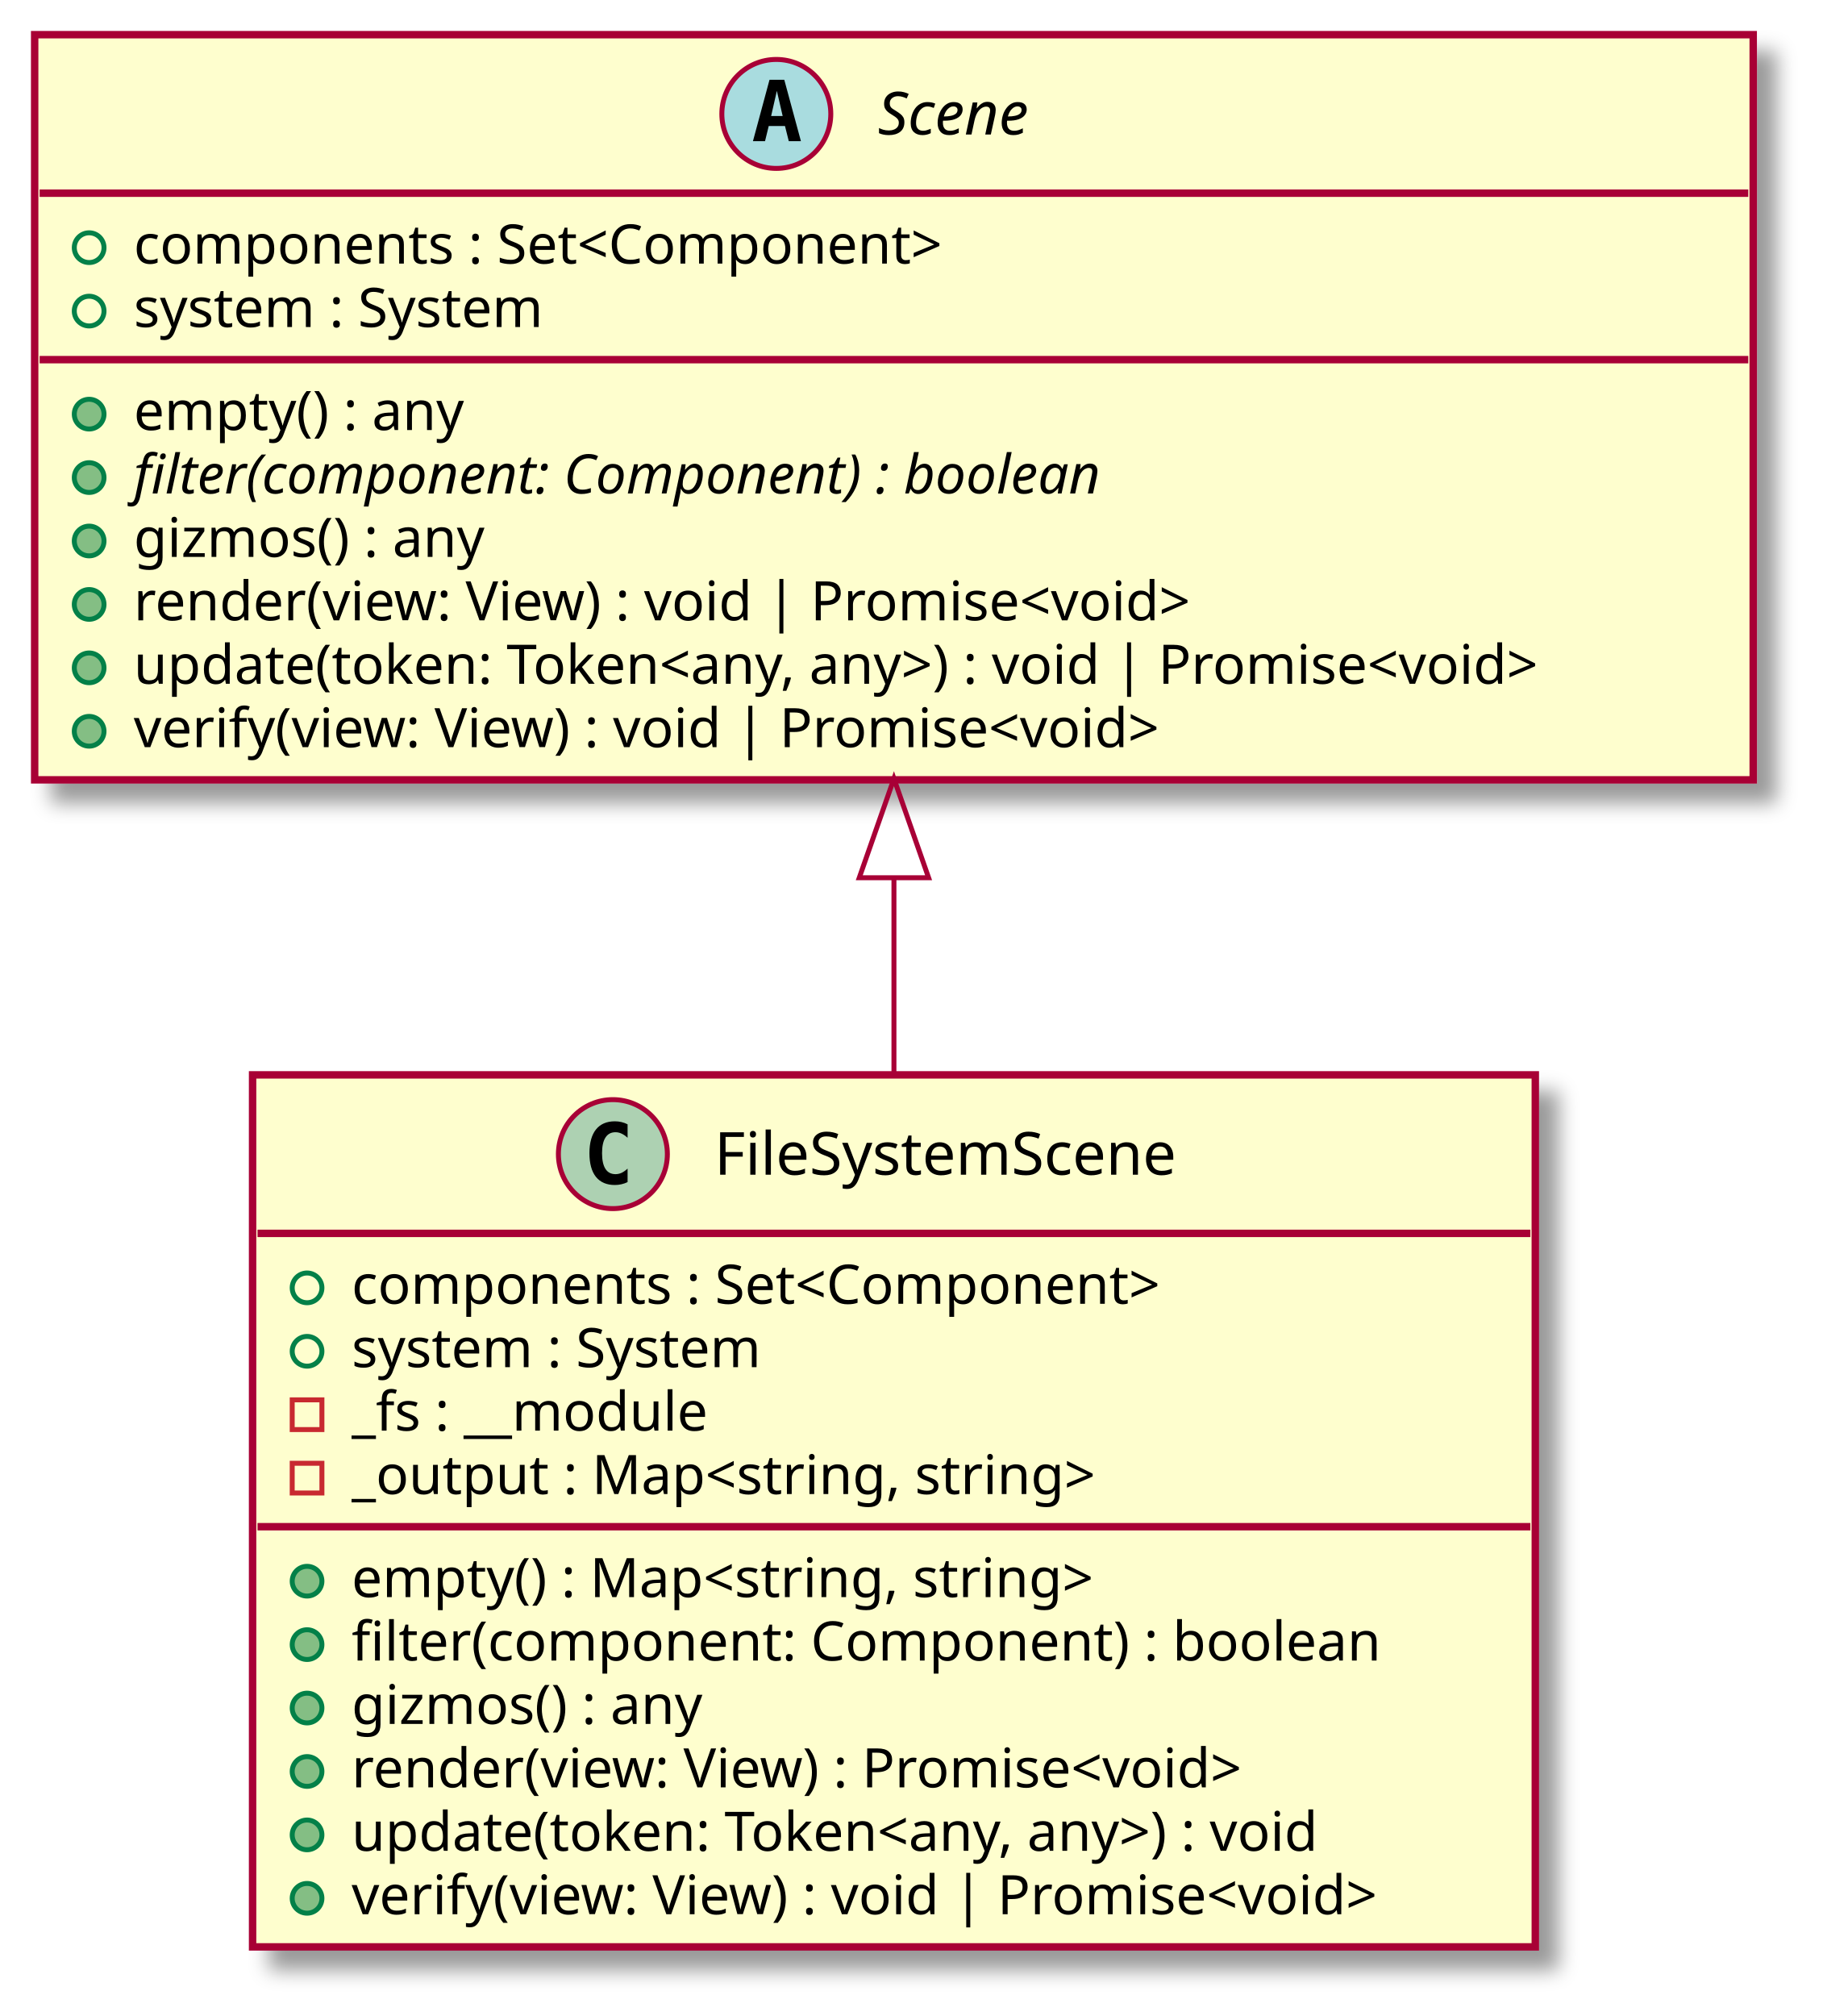
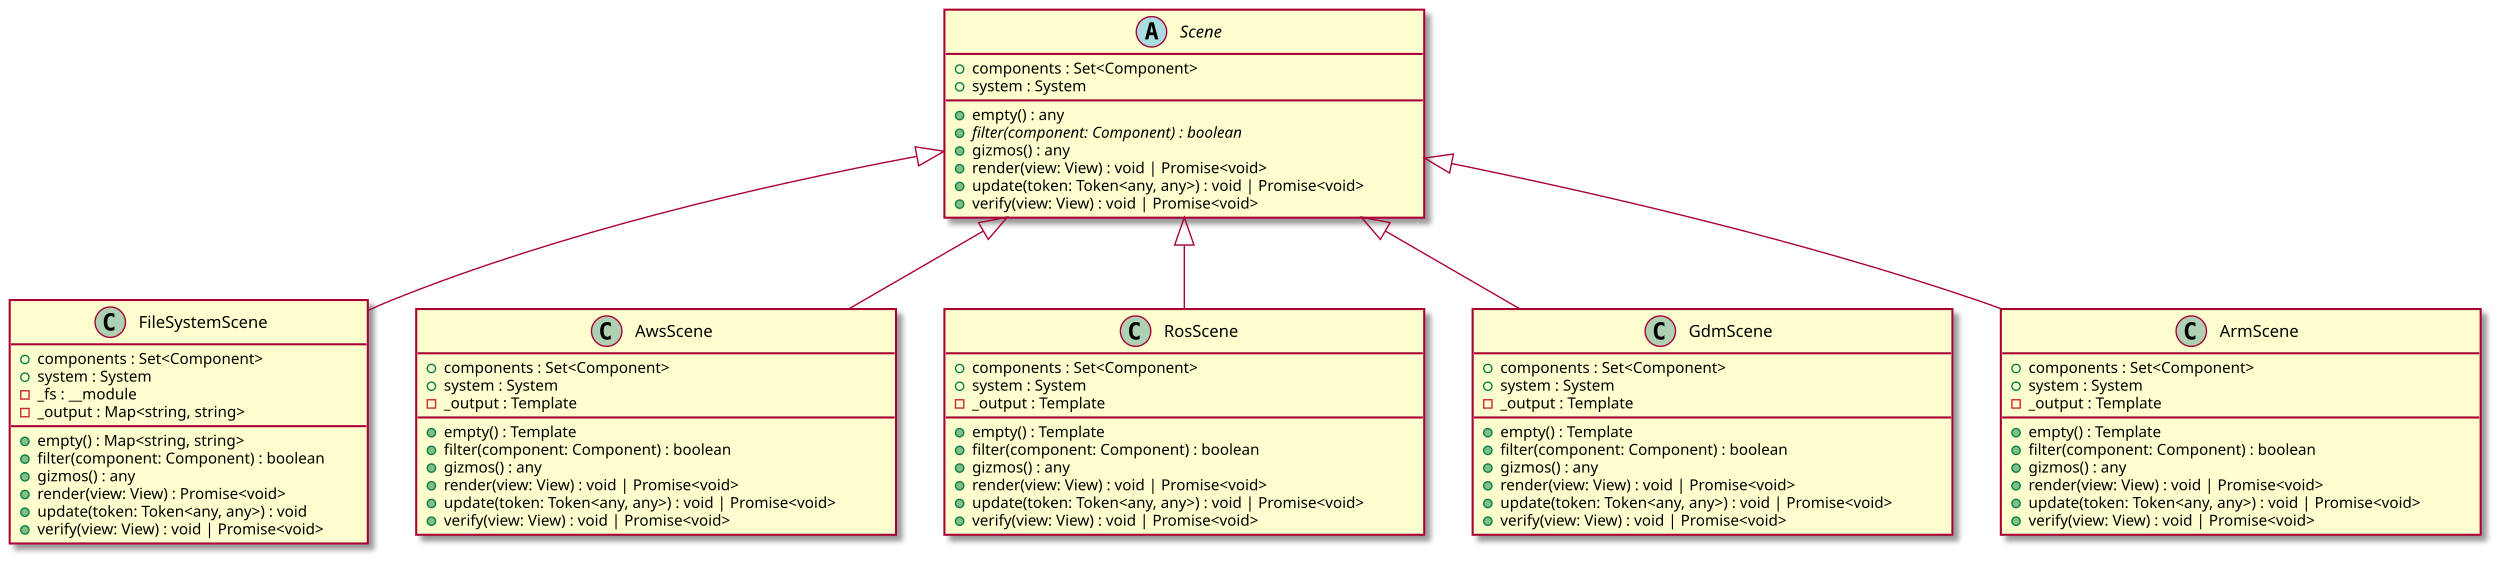
- <svg xmlns="http://www.w3.org/2000/svg" contentScriptType="application/ecmascript" contentStyleType="text/css" height="407px" preserveAspectRatio="none" style="width:368px;height:407px;background:#00000000;" version="1.1" viewBox="0 0 368 407" width="368px" zoomAndPan="magnify">
+ <svg xmlns="http://www.w3.org/2000/svg" contentScriptType="application/ecmascript" contentStyleType="text/css" height="407px" preserveAspectRatio="none" style="width:1808px;height:407px;background:#00000000;" version="1.1" viewBox="0 0 1808 407" width="1808px" zoomAndPan="magnify">
  <defs>
-     <filter height="300%" id="fguac5ften11v" width="300%" x="-1" y="-1">
+     <filter height="300%" id="f5r5gjg9nssxf" width="300%" x="-1" y="-1">
      <feGaussianBlur result="blurOut" stdDeviation="2.0" />
      <feColorMatrix in="blurOut" result="blurOut2" type="matrix" values="0 0 0 0 0 0 0 0 0 0 0 0 0 0 0 0 0 0 .4 0" />
      <feOffset dx="4.0" dy="4.0" in="blurOut2" result="blurOut3" />
      <feBlend in="SourceGraphic" in2="blurOut3" mode="normal" />
    </filter>
  </defs>
  <g>
-     <rect codeLine="4" fill="#FEFECE" filter="url(#fguac5ften11v)" height="150.438" id="Scene" style="stroke:#A80036;stroke-width:1.5;" width="347" x="7" y="7" />
-     <ellipse cx="156.75" cy="23" fill="#A9DCDF" rx="11" ry="11" style="stroke:#A80036;stroke-width:1.0;" />
-     <path d="M156.859,18.344 L155.703,23.422 L158.031,23.422 L156.859,18.344 Z M155.375,16.109 L158.359,16.109 L161.719,28.5 L159.266,28.5 L158.5,25.438 L155.219,25.438 L154.469,28.5 L152.031,28.5 L155.375,16.109 Z " fill="#000000" />
-     <text fill="#000000" font-family="sans-serif" font-size="12" font-style="italic" lengthAdjust="spacing" textLength="39" x="177.25" y="27.154">Scene</text>
-     <line style="stroke:#A80036;stroke-width:1.5;" x1="8" x2="353" y1="39" y2="39" />
-     <ellipse cx="18" cy="50" rx="3" ry="3" style="stroke:#038048;stroke-width:1.0;fill:none;" />
-     <text fill="#000000" font-family="sans-serif" font-size="11" lengthAdjust="spacing" textLength="184" x="27" y="53.21">components : Set&lt;Component&gt;</text>
-     <ellipse cx="18" cy="62.805" rx="3" ry="3" style="stroke:#038048;stroke-width:1.0;fill:none;" />
-     <text fill="#000000" font-family="sans-serif" font-size="11" lengthAdjust="spacing" textLength="97" x="27" y="66.015">system : System</text>
-     <line style="stroke:#A80036;stroke-width:1.5;" x1="8" x2="353" y1="72.609" y2="72.609" />
-     <ellipse cx="18" cy="83.609" fill="#84BE84" rx="3" ry="3" style="stroke:#038048;stroke-width:1.0;" />
-     <text fill="#000000" font-family="sans-serif" font-size="11" lengthAdjust="spacing" textLength="75" x="27" y="86.82">empty() : any</text>
-     <ellipse cx="18" cy="96.414" fill="#84BE84" rx="3" ry="3" style="stroke:#038048;stroke-width:1.0;" />
-     <text fill="#000000" font-family="sans-serif" font-size="11" font-style="italic" lengthAdjust="spacing" textLength="227" x="27" y="99.624">filter(component: Component) : boolean</text>
-     <ellipse cx="18" cy="109.219" fill="#84BE84" rx="3" ry="3" style="stroke:#038048;stroke-width:1.0;" />
-     <text fill="#000000" font-family="sans-serif" font-size="11" lengthAdjust="spacing" textLength="80" x="27" y="112.429">gizmos() : any</text>
-     <ellipse cx="18" cy="122.023" fill="#84BE84" rx="3" ry="3" style="stroke:#038048;stroke-width:1.0;" />
-     <text fill="#000000" font-family="sans-serif" font-size="11" lengthAdjust="spacing" textLength="240" x="27" y="125.234">render(view: View) : void | Promise&lt;void&gt;</text>
-     <ellipse cx="18" cy="134.828" fill="#84BE84" rx="3" ry="3" style="stroke:#038048;stroke-width:1.0;" />
-     <text fill="#000000" font-family="sans-serif" font-size="11" lengthAdjust="spacing" textLength="321" x="27" y="138.039">update(token: Token&lt;any, any&gt;) : void | Promise&lt;void&gt;</text>
-     <ellipse cx="18" cy="147.633" fill="#84BE84" rx="3" ry="3" style="stroke:#038048;stroke-width:1.0;" />
-     <text fill="#000000" font-family="sans-serif" font-size="11" lengthAdjust="spacing" textLength="233" x="27" y="150.843">verify(view: View) : void | Promise&lt;void&gt;</text>
-     <rect codeLine="14" fill="#FEFECE" filter="url(#fguac5ften11v)" height="176.047" id="FileSystemScene" style="stroke:#A80036;stroke-width:1.5;" width="259" x="51" y="217" />
-     <ellipse cx="123.75" cy="233" fill="#ADD1B2" rx="11" ry="11" style="stroke:#A80036;stroke-width:1.0;" />
-     <path d="M126.719,238.641 Q126.141,238.938 125.5,239.078 Q124.859,239.234 124.156,239.234 Q121.656,239.234 120.328,237.594 Q119.016,235.938 119.016,232.812 Q119.016,229.688 120.328,228.031 Q121.656,226.375 124.156,226.375 Q124.859,226.375 125.5,226.531 Q126.156,226.688 126.719,226.984 L126.719,229.703 Q126.094,229.125 125.5,228.859 Q124.906,228.578 124.281,228.578 Q122.938,228.578 122.25,229.656 Q121.562,230.719 121.562,232.812 Q121.562,234.906 122.25,235.984 Q122.938,237.047 124.281,237.047 Q124.906,237.047 125.5,236.781 Q126.094,236.5 126.719,235.922 L126.719,238.641 Z " fill="#000000" />
-     <text fill="#000000" font-family="sans-serif" font-size="12" lengthAdjust="spacing" textLength="105" x="144.25" y="237.154">FileSystemScene</text>
-     <line style="stroke:#A80036;stroke-width:1.5;" x1="52" x2="309" y1="249" y2="249" />
-     <ellipse cx="62" cy="260" rx="3" ry="3" style="stroke:#038048;stroke-width:1.0;fill:none;" />
-     <text fill="#000000" font-family="sans-serif" font-size="11" lengthAdjust="spacing" textLength="184" x="71" y="263.21">components : Set&lt;Component&gt;</text>
-     <ellipse cx="62" cy="272.805" rx="3" ry="3" style="stroke:#038048;stroke-width:1.0;fill:none;" />
-     <text fill="#000000" font-family="sans-serif" font-size="11" lengthAdjust="spacing" textLength="97" x="71" y="276.015">system : System</text>
-     <rect fill="none" height="6" style="stroke:#C82930;stroke-width:1.0;" width="6" x="59" y="282.609" />
-     <text fill="#000000" font-family="sans-serif" font-size="11" lengthAdjust="spacing" textLength="83" x="71" y="288.82">_fs : __module</text>
-     <rect fill="none" height="6" style="stroke:#C82930;stroke-width:1.0;" width="6" x="59" y="295.414" />
-     <text fill="#000000" font-family="sans-serif" font-size="11" lengthAdjust="spacing" textLength="169" x="71" y="301.625">_output : Map&lt;string, string&gt;</text>
-     <line style="stroke:#A80036;stroke-width:1.5;" x1="52" x2="309" y1="308.219" y2="308.219" />
-     <ellipse cx="62" cy="319.219" fill="#84BE84" rx="3" ry="3" style="stroke:#038048;stroke-width:1.0;" />
-     <text fill="#000000" font-family="sans-serif" font-size="11" lengthAdjust="spacing" textLength="170" x="71" y="322.429">empty() : Map&lt;string, string&gt;</text>
-     <ellipse cx="62" cy="332.023" fill="#84BE84" rx="3" ry="3" style="stroke:#038048;stroke-width:1.0;" />
-     <text fill="#000000" font-family="sans-serif" font-size="11" lengthAdjust="spacing" textLength="227" x="71" y="335.234">filter(component: Component) : boolean</text>
-     <ellipse cx="62" cy="344.828" fill="#84BE84" rx="3" ry="3" style="stroke:#038048;stroke-width:1.0;" />
-     <text fill="#000000" font-family="sans-serif" font-size="11" lengthAdjust="spacing" textLength="80" x="71" y="348.039">gizmos() : any</text>
-     <ellipse cx="62" cy="357.633" fill="#84BE84" rx="3" ry="3" style="stroke:#038048;stroke-width:1.0;" />
-     <text fill="#000000" font-family="sans-serif" font-size="11" lengthAdjust="spacing" textLength="205" x="71" y="360.843">render(view: View) : Promise&lt;void&gt;</text>
-     <ellipse cx="62" cy="370.438" fill="#84BE84" rx="3" ry="3" style="stroke:#038048;stroke-width:1.0;" />
-     <text fill="#000000" font-family="sans-serif" font-size="11" lengthAdjust="spacing" textLength="221" x="71" y="373.648">update(token: Token&lt;any, any&gt;) : void</text>
-     <ellipse cx="62" cy="383.242" fill="#84BE84" rx="3" ry="3" style="stroke:#038048;stroke-width:1.0;" />
-     <text fill="#000000" font-family="sans-serif" font-size="11" lengthAdjust="spacing" textLength="233" x="71" y="386.453">verify(view: View) : void | Promise&lt;void&gt;</text>
-     <path codeLine="26" d="M180.5,177.46 C180.5,190.58 180.5,204.02 180.5,216.99 " fill="none" id="Scene-backto-FileSystemScene" style="stroke:#A80036;stroke-width:1.0;" />
-     <polygon fill="none" points="173.5,177.2,180.5,157.2,187.5,177.2,173.5,177.2" style="stroke:#A80036;stroke-width:1.0;" />
+     <rect codeLine="4" fill="#FEFECE" filter="url(#f5r5gjg9nssxf)" height="150.438" id="Scene" style="stroke:#A80036;stroke-width:1.5;" width="347" x="683" y="7" />
+     <ellipse cx="832.75" cy="23" fill="#A9DCDF" rx="11" ry="11" style="stroke:#A80036;stroke-width:1.0;" />
+     <path d="M832.859,18.344 L831.703,23.422 L834.031,23.422 L832.859,18.344 Z M831.375,16.109 L834.359,16.109 L837.719,28.5 L835.266,28.5 L834.5,25.438 L831.219,25.438 L830.469,28.5 L828.031,28.5 L831.375,16.109 Z " fill="#000000" />
+     <text fill="#000000" font-family="sans-serif" font-size="12" font-style="italic" lengthAdjust="spacing" textLength="39" x="853.25" y="27.154">Scene</text>
+     <line style="stroke:#A80036;stroke-width:1.5;" x1="684" x2="1029" y1="39" y2="39" />
+     <ellipse cx="694" cy="50" rx="3" ry="3" style="stroke:#038048;stroke-width:1.0;fill:none;" />
+     <text fill="#000000" font-family="sans-serif" font-size="11" lengthAdjust="spacing" textLength="184" x="703" y="53.21">components : Set&lt;Component&gt;</text>
+     <ellipse cx="694" cy="62.805" rx="3" ry="3" style="stroke:#038048;stroke-width:1.0;fill:none;" />
+     <text fill="#000000" font-family="sans-serif" font-size="11" lengthAdjust="spacing" textLength="97" x="703" y="66.015">system : System</text>
+     <line style="stroke:#A80036;stroke-width:1.5;" x1="684" x2="1029" y1="72.609" y2="72.609" />
+     <ellipse cx="694" cy="83.609" fill="#84BE84" rx="3" ry="3" style="stroke:#038048;stroke-width:1.0;" />
+     <text fill="#000000" font-family="sans-serif" font-size="11" lengthAdjust="spacing" textLength="75" x="703" y="86.82">empty() : any</text>
+     <ellipse cx="694" cy="96.414" fill="#84BE84" rx="3" ry="3" style="stroke:#038048;stroke-width:1.0;" />
+     <text fill="#000000" font-family="sans-serif" font-size="11" font-style="italic" lengthAdjust="spacing" textLength="227" x="703" y="99.624">filter(component: Component) : boolean</text>
+     <ellipse cx="694" cy="109.219" fill="#84BE84" rx="3" ry="3" style="stroke:#038048;stroke-width:1.0;" />
+     <text fill="#000000" font-family="sans-serif" font-size="11" lengthAdjust="spacing" textLength="80" x="703" y="112.429">gizmos() : any</text>
+     <ellipse cx="694" cy="122.023" fill="#84BE84" rx="3" ry="3" style="stroke:#038048;stroke-width:1.0;" />
+     <text fill="#000000" font-family="sans-serif" font-size="11" lengthAdjust="spacing" textLength="240" x="703" y="125.234">render(view: View) : void | Promise&lt;void&gt;</text>
+     <ellipse cx="694" cy="134.828" fill="#84BE84" rx="3" ry="3" style="stroke:#038048;stroke-width:1.0;" />
+     <text fill="#000000" font-family="sans-serif" font-size="11" lengthAdjust="spacing" textLength="321" x="703" y="138.039">update(token: Token&lt;any, any&gt;) : void | Promise&lt;void&gt;</text>
+     <ellipse cx="694" cy="147.633" fill="#84BE84" rx="3" ry="3" style="stroke:#038048;stroke-width:1.0;" />
+     <text fill="#000000" font-family="sans-serif" font-size="11" lengthAdjust="spacing" textLength="233" x="703" y="150.843">verify(view: View) : void | Promise&lt;void&gt;</text>
+     <rect codeLine="14" fill="#FEFECE" filter="url(#f5r5gjg9nssxf)" height="176.047" id="FileSystemScene" style="stroke:#A80036;stroke-width:1.5;" width="259" x="7" y="217" />
+     <ellipse cx="79.75" cy="233" fill="#ADD1B2" rx="11" ry="11" style="stroke:#A80036;stroke-width:1.0;" />
+     <path d="M82.719,238.641 Q82.141,238.938 81.5,239.078 Q80.859,239.234 80.156,239.234 Q77.656,239.234 76.328,237.594 Q75.016,235.938 75.016,232.812 Q75.016,229.688 76.328,228.031 Q77.656,226.375 80.156,226.375 Q80.859,226.375 81.5,226.531 Q82.156,226.688 82.719,226.984 L82.719,229.703 Q82.094,229.125 81.5,228.859 Q80.906,228.578 80.281,228.578 Q78.938,228.578 78.25,229.656 Q77.562,230.719 77.562,232.812 Q77.562,234.906 78.25,235.984 Q78.938,237.047 80.281,237.047 Q80.906,237.047 81.5,236.781 Q82.094,236.5 82.719,235.922 L82.719,238.641 Z " fill="#000000" />
+     <text fill="#000000" font-family="sans-serif" font-size="12" lengthAdjust="spacing" textLength="105" x="100.25" y="237.154">FileSystemScene</text>
+     <line style="stroke:#A80036;stroke-width:1.5;" x1="8" x2="265" y1="249" y2="249" />
+     <ellipse cx="18" cy="260" rx="3" ry="3" style="stroke:#038048;stroke-width:1.0;fill:none;" />
+     <text fill="#000000" font-family="sans-serif" font-size="11" lengthAdjust="spacing" textLength="184" x="27" y="263.21">components : Set&lt;Component&gt;</text>
+     <ellipse cx="18" cy="272.805" rx="3" ry="3" style="stroke:#038048;stroke-width:1.0;fill:none;" />
+     <text fill="#000000" font-family="sans-serif" font-size="11" lengthAdjust="spacing" textLength="97" x="27" y="276.015">system : System</text>
+     <rect fill="none" height="6" style="stroke:#C82930;stroke-width:1.0;" width="6" x="15" y="282.609" />
+     <text fill="#000000" font-family="sans-serif" font-size="11" lengthAdjust="spacing" textLength="83" x="27" y="288.82">_fs : __module</text>
+     <rect fill="none" height="6" style="stroke:#C82930;stroke-width:1.0;" width="6" x="15" y="295.414" />
+     <text fill="#000000" font-family="sans-serif" font-size="11" lengthAdjust="spacing" textLength="169" x="27" y="301.625">_output : Map&lt;string, string&gt;</text>
+     <line style="stroke:#A80036;stroke-width:1.5;" x1="8" x2="265" y1="308.219" y2="308.219" />
+     <ellipse cx="18" cy="319.219" fill="#84BE84" rx="3" ry="3" style="stroke:#038048;stroke-width:1.0;" />
+     <text fill="#000000" font-family="sans-serif" font-size="11" lengthAdjust="spacing" textLength="170" x="27" y="322.429">empty() : Map&lt;string, string&gt;</text>
+     <ellipse cx="18" cy="332.023" fill="#84BE84" rx="3" ry="3" style="stroke:#038048;stroke-width:1.0;" />
+     <text fill="#000000" font-family="sans-serif" font-size="11" lengthAdjust="spacing" textLength="227" x="27" y="335.234">filter(component: Component) : boolean</text>
+     <ellipse cx="18" cy="344.828" fill="#84BE84" rx="3" ry="3" style="stroke:#038048;stroke-width:1.0;" />
+     <text fill="#000000" font-family="sans-serif" font-size="11" lengthAdjust="spacing" textLength="80" x="27" y="348.039">gizmos() : any</text>
+     <ellipse cx="18" cy="357.633" fill="#84BE84" rx="3" ry="3" style="stroke:#038048;stroke-width:1.0;" />
+     <text fill="#000000" font-family="sans-serif" font-size="11" lengthAdjust="spacing" textLength="205" x="27" y="360.843">render(view: View) : Promise&lt;void&gt;</text>
+     <ellipse cx="18" cy="370.438" fill="#84BE84" rx="3" ry="3" style="stroke:#038048;stroke-width:1.0;" />
+     <text fill="#000000" font-family="sans-serif" font-size="11" lengthAdjust="spacing" textLength="221" x="27" y="373.648">update(token: Token&lt;any, any&gt;) : void</text>
+     <ellipse cx="18" cy="383.242" fill="#84BE84" rx="3" ry="3" style="stroke:#038048;stroke-width:1.0;" />
+     <text fill="#000000" font-family="sans-serif" font-size="11" lengthAdjust="spacing" textLength="233" x="27" y="386.453">verify(view: View) : void | Promise&lt;void&gt;</text>
+     <rect codeLine="27" fill="#FEFECE" filter="url(#f5r5gjg9nssxf)" height="163.242" id="AwsScene" style="stroke:#A80036;stroke-width:1.5;" width="347" x="301" y="223.5" />
+     <ellipse cx="438.75" cy="239.5" fill="#ADD1B2" rx="11" ry="11" style="stroke:#A80036;stroke-width:1.0;" />
+     <path d="M441.719,245.141 Q441.141,245.438 440.5,245.578 Q439.859,245.734 439.156,245.734 Q436.656,245.734 435.328,244.094 Q434.016,242.438 434.016,239.312 Q434.016,236.188 435.328,234.531 Q436.656,232.875 439.156,232.875 Q439.859,232.875 440.5,233.031 Q441.156,233.188 441.719,233.484 L441.719,236.203 Q441.094,235.625 440.5,235.359 Q439.906,235.078 439.281,235.078 Q437.938,235.078 437.25,236.156 Q436.562,237.219 436.562,239.312 Q436.562,241.406 437.25,242.484 Q437.938,243.547 439.281,243.547 Q439.906,243.547 440.5,243.281 Q441.094,243 441.719,242.422 L441.719,245.141 Z " fill="#000000" />
+     <text fill="#000000" font-family="sans-serif" font-size="12" lengthAdjust="spacing" textLength="63" x="459.25" y="243.654">AwsScene</text>
+     <line style="stroke:#A80036;stroke-width:1.5;" x1="302" x2="647" y1="255.5" y2="255.5" />
+     <ellipse cx="312" cy="266.5" rx="3" ry="3" style="stroke:#038048;stroke-width:1.0;fill:none;" />
+     <text fill="#000000" font-family="sans-serif" font-size="11" lengthAdjust="spacing" textLength="184" x="321" y="269.71">components : Set&lt;Component&gt;</text>
+     <ellipse cx="312" cy="279.305" rx="3" ry="3" style="stroke:#038048;stroke-width:1.0;fill:none;" />
+     <text fill="#000000" font-family="sans-serif" font-size="11" lengthAdjust="spacing" textLength="97" x="321" y="282.515">system : System</text>
+     <rect fill="none" height="6" style="stroke:#C82930;stroke-width:1.0;" width="6" x="309" y="289.109" />
+     <text fill="#000000" font-family="sans-serif" font-size="11" lengthAdjust="spacing" textLength="107" x="321" y="295.32">_output : Template</text>
+     <line style="stroke:#A80036;stroke-width:1.5;" x1="302" x2="647" y1="301.914" y2="301.914" />
+     <ellipse cx="312" cy="312.914" fill="#84BE84" rx="3" ry="3" style="stroke:#038048;stroke-width:1.0;" />
+     <text fill="#000000" font-family="sans-serif" font-size="11" lengthAdjust="spacing" textLength="108" x="321" y="316.125">empty() : Template</text>
+     <ellipse cx="312" cy="325.719" fill="#84BE84" rx="3" ry="3" style="stroke:#038048;stroke-width:1.0;" />
+     <text fill="#000000" font-family="sans-serif" font-size="11" lengthAdjust="spacing" textLength="227" x="321" y="328.929">filter(component: Component) : boolean</text>
+     <ellipse cx="312" cy="338.523" fill="#84BE84" rx="3" ry="3" style="stroke:#038048;stroke-width:1.0;" />
+     <text fill="#000000" font-family="sans-serif" font-size="11" lengthAdjust="spacing" textLength="80" x="321" y="341.734">gizmos() : any</text>
+     <ellipse cx="312" cy="351.328" fill="#84BE84" rx="3" ry="3" style="stroke:#038048;stroke-width:1.0;" />
+     <text fill="#000000" font-family="sans-serif" font-size="11" lengthAdjust="spacing" textLength="240" x="321" y="354.539">render(view: View) : void | Promise&lt;void&gt;</text>
+     <ellipse cx="312" cy="364.133" fill="#84BE84" rx="3" ry="3" style="stroke:#038048;stroke-width:1.0;" />
+     <text fill="#000000" font-family="sans-serif" font-size="11" lengthAdjust="spacing" textLength="321" x="321" y="367.343">update(token: Token&lt;any, any&gt;) : void | Promise&lt;void&gt;</text>
+     <ellipse cx="312" cy="376.938" fill="#84BE84" rx="3" ry="3" style="stroke:#038048;stroke-width:1.0;" />
+     <text fill="#000000" font-family="sans-serif" font-size="11" lengthAdjust="spacing" textLength="233" x="321" y="380.148">verify(view: View) : void | Promise&lt;void&gt;</text>
+     <rect codeLine="39" fill="#FEFECE" filter="url(#f5r5gjg9nssxf)" height="163.242" id="RosScene" style="stroke:#A80036;stroke-width:1.5;" width="347" x="683" y="223.5" />
+     <ellipse cx="821.25" cy="239.5" fill="#ADD1B2" rx="11" ry="11" style="stroke:#A80036;stroke-width:1.0;" />
+     <path d="M824.219,245.141 Q823.641,245.438 823,245.578 Q822.359,245.734 821.656,245.734 Q819.156,245.734 817.828,244.094 Q816.516,242.438 816.516,239.312 Q816.516,236.188 817.828,234.531 Q819.156,232.875 821.656,232.875 Q822.359,232.875 823,233.031 Q823.656,233.188 824.219,233.484 L824.219,236.203 Q823.594,235.625 823,235.359 Q822.406,235.078 821.781,235.078 Q820.438,235.078 819.75,236.156 Q819.062,237.219 819.062,239.312 Q819.062,241.406 819.75,242.484 Q820.438,243.547 821.781,243.547 Q822.406,243.547 823,243.281 Q823.594,243 824.219,242.422 L824.219,245.141 Z " fill="#000000" />
+     <text fill="#000000" font-family="sans-serif" font-size="12" lengthAdjust="spacing" textLength="62" x="841.75" y="243.654">RosScene</text>
+     <line style="stroke:#A80036;stroke-width:1.5;" x1="684" x2="1029" y1="255.5" y2="255.5" />
+     <ellipse cx="694" cy="266.5" rx="3" ry="3" style="stroke:#038048;stroke-width:1.0;fill:none;" />
+     <text fill="#000000" font-family="sans-serif" font-size="11" lengthAdjust="spacing" textLength="184" x="703" y="269.71">components : Set&lt;Component&gt;</text>
+     <ellipse cx="694" cy="279.305" rx="3" ry="3" style="stroke:#038048;stroke-width:1.0;fill:none;" />
+     <text fill="#000000" font-family="sans-serif" font-size="11" lengthAdjust="spacing" textLength="97" x="703" y="282.515">system : System</text>
+     <rect fill="none" height="6" style="stroke:#C82930;stroke-width:1.0;" width="6" x="691" y="289.109" />
+     <text fill="#000000" font-family="sans-serif" font-size="11" lengthAdjust="spacing" textLength="107" x="703" y="295.32">_output : Template</text>
+     <line style="stroke:#A80036;stroke-width:1.5;" x1="684" x2="1029" y1="301.914" y2="301.914" />
+     <ellipse cx="694" cy="312.914" fill="#84BE84" rx="3" ry="3" style="stroke:#038048;stroke-width:1.0;" />
+     <text fill="#000000" font-family="sans-serif" font-size="11" lengthAdjust="spacing" textLength="108" x="703" y="316.125">empty() : Template</text>
+     <ellipse cx="694" cy="325.719" fill="#84BE84" rx="3" ry="3" style="stroke:#038048;stroke-width:1.0;" />
+     <text fill="#000000" font-family="sans-serif" font-size="11" lengthAdjust="spacing" textLength="227" x="703" y="328.929">filter(component: Component) : boolean</text>
+     <ellipse cx="694" cy="338.523" fill="#84BE84" rx="3" ry="3" style="stroke:#038048;stroke-width:1.0;" />
+     <text fill="#000000" font-family="sans-serif" font-size="11" lengthAdjust="spacing" textLength="80" x="703" y="341.734">gizmos() : any</text>
+     <ellipse cx="694" cy="351.328" fill="#84BE84" rx="3" ry="3" style="stroke:#038048;stroke-width:1.0;" />
+     <text fill="#000000" font-family="sans-serif" font-size="11" lengthAdjust="spacing" textLength="240" x="703" y="354.539">render(view: View) : void | Promise&lt;void&gt;</text>
+     <ellipse cx="694" cy="364.133" fill="#84BE84" rx="3" ry="3" style="stroke:#038048;stroke-width:1.0;" />
+     <text fill="#000000" font-family="sans-serif" font-size="11" lengthAdjust="spacing" textLength="321" x="703" y="367.343">update(token: Token&lt;any, any&gt;) : void | Promise&lt;void&gt;</text>
+     <ellipse cx="694" cy="376.938" fill="#84BE84" rx="3" ry="3" style="stroke:#038048;stroke-width:1.0;" />
+     <text fill="#000000" font-family="sans-serif" font-size="11" lengthAdjust="spacing" textLength="233" x="703" y="380.148">verify(view: View) : void | Promise&lt;void&gt;</text>
+     <rect codeLine="51" fill="#FEFECE" filter="url(#f5r5gjg9nssxf)" height="163.242" id="GdmScene" style="stroke:#A80036;stroke-width:1.5;" width="347" x="1065" y="223.5" />
+     <ellipse cx="1200.75" cy="239.5" fill="#ADD1B2" rx="11" ry="11" style="stroke:#A80036;stroke-width:1.0;" />
+     <path d="M1203.719,245.141 Q1203.141,245.438 1202.5,245.578 Q1201.859,245.734 1201.156,245.734 Q1198.656,245.734 1197.328,244.094 Q1196.016,242.438 1196.016,239.312 Q1196.016,236.188 1197.328,234.531 Q1198.656,232.875 1201.156,232.875 Q1201.859,232.875 1202.5,233.031 Q1203.156,233.188 1203.719,233.484 L1203.719,236.203 Q1203.094,235.625 1202.5,235.359 Q1201.906,235.078 1201.281,235.078 Q1199.938,235.078 1199.25,236.156 Q1198.562,237.219 1198.562,239.312 Q1198.562,241.406 1199.25,242.484 Q1199.938,243.547 1201.281,243.547 Q1201.906,243.547 1202.5,243.281 Q1203.094,243 1203.719,242.422 L1203.719,245.141 Z " fill="#000000" />
+     <text fill="#000000" font-family="sans-serif" font-size="12" lengthAdjust="spacing" textLength="67" x="1221.25" y="243.654">GdmScene</text>
+     <line style="stroke:#A80036;stroke-width:1.5;" x1="1066" x2="1411" y1="255.5" y2="255.5" />
+     <ellipse cx="1076" cy="266.5" rx="3" ry="3" style="stroke:#038048;stroke-width:1.0;fill:none;" />
+     <text fill="#000000" font-family="sans-serif" font-size="11" lengthAdjust="spacing" textLength="184" x="1085" y="269.71">components : Set&lt;Component&gt;</text>
+     <ellipse cx="1076" cy="279.305" rx="3" ry="3" style="stroke:#038048;stroke-width:1.0;fill:none;" />
+     <text fill="#000000" font-family="sans-serif" font-size="11" lengthAdjust="spacing" textLength="97" x="1085" y="282.515">system : System</text>
+     <rect fill="none" height="6" style="stroke:#C82930;stroke-width:1.0;" width="6" x="1073" y="289.109" />
+     <text fill="#000000" font-family="sans-serif" font-size="11" lengthAdjust="spacing" textLength="107" x="1085" y="295.32">_output : Template</text>
+     <line style="stroke:#A80036;stroke-width:1.5;" x1="1066" x2="1411" y1="301.914" y2="301.914" />
+     <ellipse cx="1076" cy="312.914" fill="#84BE84" rx="3" ry="3" style="stroke:#038048;stroke-width:1.0;" />
+     <text fill="#000000" font-family="sans-serif" font-size="11" lengthAdjust="spacing" textLength="108" x="1085" y="316.125">empty() : Template</text>
+     <ellipse cx="1076" cy="325.719" fill="#84BE84" rx="3" ry="3" style="stroke:#038048;stroke-width:1.0;" />
+     <text fill="#000000" font-family="sans-serif" font-size="11" lengthAdjust="spacing" textLength="227" x="1085" y="328.929">filter(component: Component) : boolean</text>
+     <ellipse cx="1076" cy="338.523" fill="#84BE84" rx="3" ry="3" style="stroke:#038048;stroke-width:1.0;" />
+     <text fill="#000000" font-family="sans-serif" font-size="11" lengthAdjust="spacing" textLength="80" x="1085" y="341.734">gizmos() : any</text>
+     <ellipse cx="1076" cy="351.328" fill="#84BE84" rx="3" ry="3" style="stroke:#038048;stroke-width:1.0;" />
+     <text fill="#000000" font-family="sans-serif" font-size="11" lengthAdjust="spacing" textLength="240" x="1085" y="354.539">render(view: View) : void | Promise&lt;void&gt;</text>
+     <ellipse cx="1076" cy="364.133" fill="#84BE84" rx="3" ry="3" style="stroke:#038048;stroke-width:1.0;" />
+     <text fill="#000000" font-family="sans-serif" font-size="11" lengthAdjust="spacing" textLength="321" x="1085" y="367.343">update(token: Token&lt;any, any&gt;) : void | Promise&lt;void&gt;</text>
+     <ellipse cx="1076" cy="376.938" fill="#84BE84" rx="3" ry="3" style="stroke:#038048;stroke-width:1.0;" />
+     <text fill="#000000" font-family="sans-serif" font-size="11" lengthAdjust="spacing" textLength="233" x="1085" y="380.148">verify(view: View) : void | Promise&lt;void&gt;</text>
+     <rect codeLine="63" fill="#FEFECE" filter="url(#f5r5gjg9nssxf)" height="163.242" id="ArmScene" style="stroke:#A80036;stroke-width:1.5;" width="347" x="1447" y="223.5" />
+     <ellipse cx="1584.75" cy="239.5" fill="#ADD1B2" rx="11" ry="11" style="stroke:#A80036;stroke-width:1.0;" />
+     <path d="M1587.719,245.141 Q1587.141,245.438 1586.5,245.578 Q1585.859,245.734 1585.156,245.734 Q1582.656,245.734 1581.328,244.094 Q1580.016,242.438 1580.016,239.312 Q1580.016,236.188 1581.328,234.531 Q1582.656,232.875 1585.156,232.875 Q1585.859,232.875 1586.5,233.031 Q1587.156,233.188 1587.719,233.484 L1587.719,236.203 Q1587.094,235.625 1586.5,235.359 Q1585.906,235.078 1585.281,235.078 Q1583.938,235.078 1583.25,236.156 Q1582.562,237.219 1582.562,239.312 Q1582.562,241.406 1583.25,242.484 Q1583.938,243.547 1585.281,243.547 Q1585.906,243.547 1586.5,243.281 Q1587.094,243 1587.719,242.422 L1587.719,245.141 Z " fill="#000000" />
+     <text fill="#000000" font-family="sans-serif" font-size="12" lengthAdjust="spacing" textLength="63" x="1605.25" y="243.654">ArmScene</text>
+     <line style="stroke:#A80036;stroke-width:1.5;" x1="1448" x2="1793" y1="255.5" y2="255.5" />
+     <ellipse cx="1458" cy="266.5" rx="3" ry="3" style="stroke:#038048;stroke-width:1.0;fill:none;" />
+     <text fill="#000000" font-family="sans-serif" font-size="11" lengthAdjust="spacing" textLength="184" x="1467" y="269.71">components : Set&lt;Component&gt;</text>
+     <ellipse cx="1458" cy="279.305" rx="3" ry="3" style="stroke:#038048;stroke-width:1.0;fill:none;" />
+     <text fill="#000000" font-family="sans-serif" font-size="11" lengthAdjust="spacing" textLength="97" x="1467" y="282.515">system : System</text>
+     <rect fill="none" height="6" style="stroke:#C82930;stroke-width:1.0;" width="6" x="1455" y="289.109" />
+     <text fill="#000000" font-family="sans-serif" font-size="11" lengthAdjust="spacing" textLength="107" x="1467" y="295.32">_output : Template</text>
+     <line style="stroke:#A80036;stroke-width:1.5;" x1="1448" x2="1793" y1="301.914" y2="301.914" />
+     <ellipse cx="1458" cy="312.914" fill="#84BE84" rx="3" ry="3" style="stroke:#038048;stroke-width:1.0;" />
+     <text fill="#000000" font-family="sans-serif" font-size="11" lengthAdjust="spacing" textLength="108" x="1467" y="316.125">empty() : Template</text>
+     <ellipse cx="1458" cy="325.719" fill="#84BE84" rx="3" ry="3" style="stroke:#038048;stroke-width:1.0;" />
+     <text fill="#000000" font-family="sans-serif" font-size="11" lengthAdjust="spacing" textLength="227" x="1467" y="328.929">filter(component: Component) : boolean</text>
+     <ellipse cx="1458" cy="338.523" fill="#84BE84" rx="3" ry="3" style="stroke:#038048;stroke-width:1.0;" />
+     <text fill="#000000" font-family="sans-serif" font-size="11" lengthAdjust="spacing" textLength="80" x="1467" y="341.734">gizmos() : any</text>
+     <ellipse cx="1458" cy="351.328" fill="#84BE84" rx="3" ry="3" style="stroke:#038048;stroke-width:1.0;" />
+     <text fill="#000000" font-family="sans-serif" font-size="11" lengthAdjust="spacing" textLength="240" x="1467" y="354.539">render(view: View) : void | Promise&lt;void&gt;</text>
+     <ellipse cx="1458" cy="364.133" fill="#84BE84" rx="3" ry="3" style="stroke:#038048;stroke-width:1.0;" />
+     <text fill="#000000" font-family="sans-serif" font-size="11" lengthAdjust="spacing" textLength="321" x="1467" y="367.343">update(token: Token&lt;any, any&gt;) : void | Promise&lt;void&gt;</text>
+     <ellipse cx="1458" cy="376.938" fill="#84BE84" rx="3" ry="3" style="stroke:#038048;stroke-width:1.0;" />
+     <text fill="#000000" font-family="sans-serif" font-size="11" lengthAdjust="spacing" textLength="233" x="1467" y="380.148">verify(view: View) : void | Promise&lt;void&gt;</text>
+     <path codeLine="26" d="M663.08,113.04 C549.85,134.34 405.58,167.95 283.5,217 C277.72,219.32 271.9,221.85 266.09,224.53 " fill="none" id="Scene-backto-FileSystemScene" style="stroke:#A80036;stroke-width:1.0;" />
+     <polygon fill="none" points="661.83,106.16,682.76,109.41,664.37,119.92,661.83,106.16" style="stroke:#A80036;stroke-width:1.0;" />
+     <path codeLine="38" d="M710.99,167.18 C679.09,185.64 645.4,205.13 613.75,223.44 " fill="none" id="Scene-backto-AwsScene" style="stroke:#A80036;stroke-width:1.0;" />
+     <polygon fill="none" points="707.69,161.01,728.5,157.05,714.7,173.13,707.69,161.01" style="stroke:#A80036;stroke-width:1.0;" />
+     <path codeLine="50" d="M856.5,177.29 C856.5,192.56 856.5,208.25 856.5,223.16 " fill="none" id="Scene-backto-RosScene" style="stroke:#A80036;stroke-width:1.0;" />
+     <polygon fill="none" points="849.5,177.2,856.5,157.2,863.5,177.2,849.5,177.2" style="stroke:#A80036;stroke-width:1.0;" />
+     <path codeLine="62" d="M1002.01,167.18 C1033.91,185.64 1067.6,205.13 1099.25,223.44 " fill="none" id="Scene-backto-GdmScene" style="stroke:#A80036;stroke-width:1.0;" />
+     <polygon fill="none" points="998.3,173.13,984.5,157.05,1005.31,161.01,998.3,173.13" style="stroke:#A80036;stroke-width:1.0;" />
+     <path codeLine="74" d="M1050.01,118.32 C1162.34,141.27 1305.67,174.78 1429.5,217 C1435.45,219.03 1441.46,221.18 1447.51,223.42 " fill="none" id="Scene-backto-ArmScene" style="stroke:#A80036;stroke-width:1.0;" />
+     <polygon fill="none" points="1048.34,125.12,1030.12,114.3,1051.11,111.4,1048.34,125.12" style="stroke:#A80036;stroke-width:1.0;" />
  </g>
</svg>
